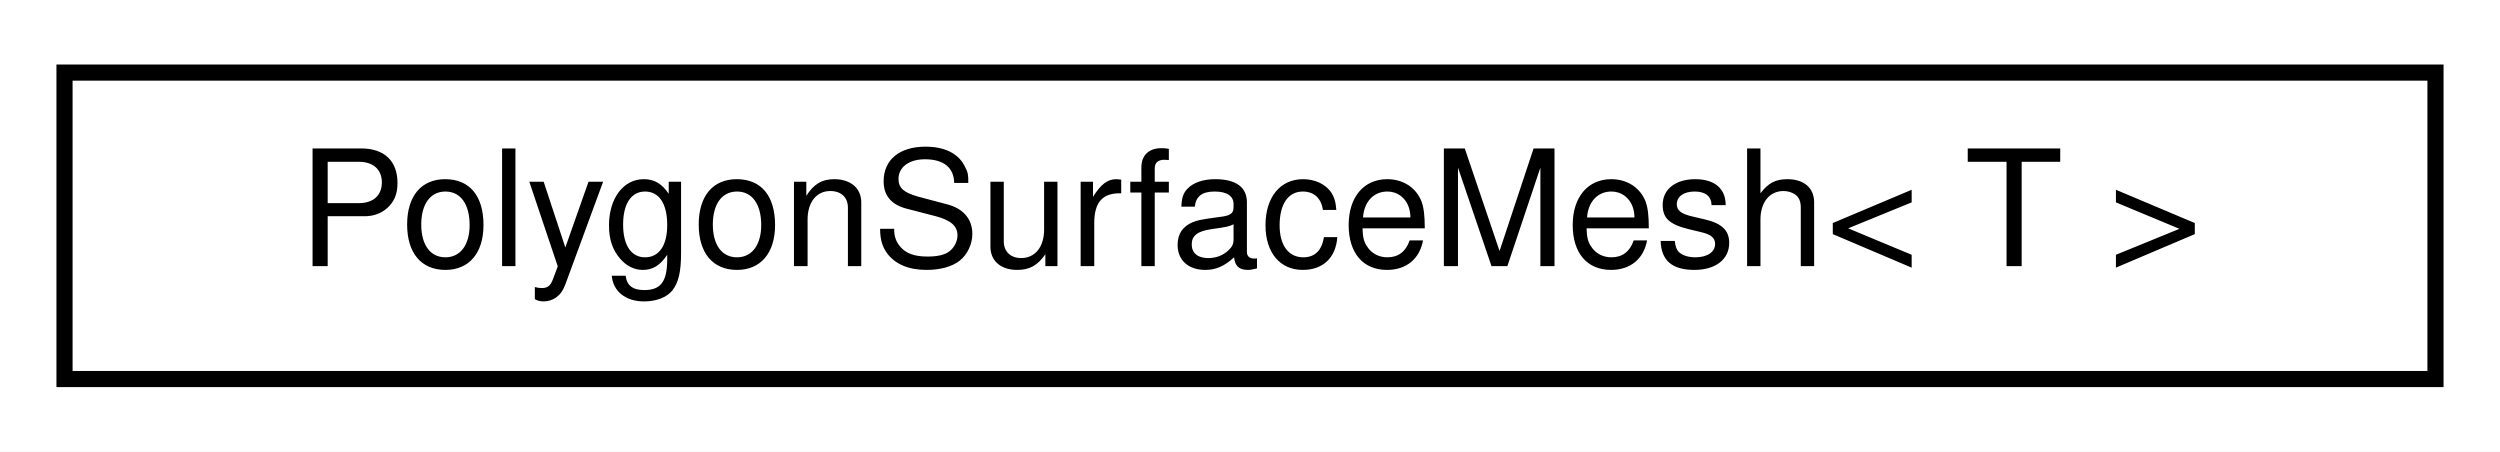
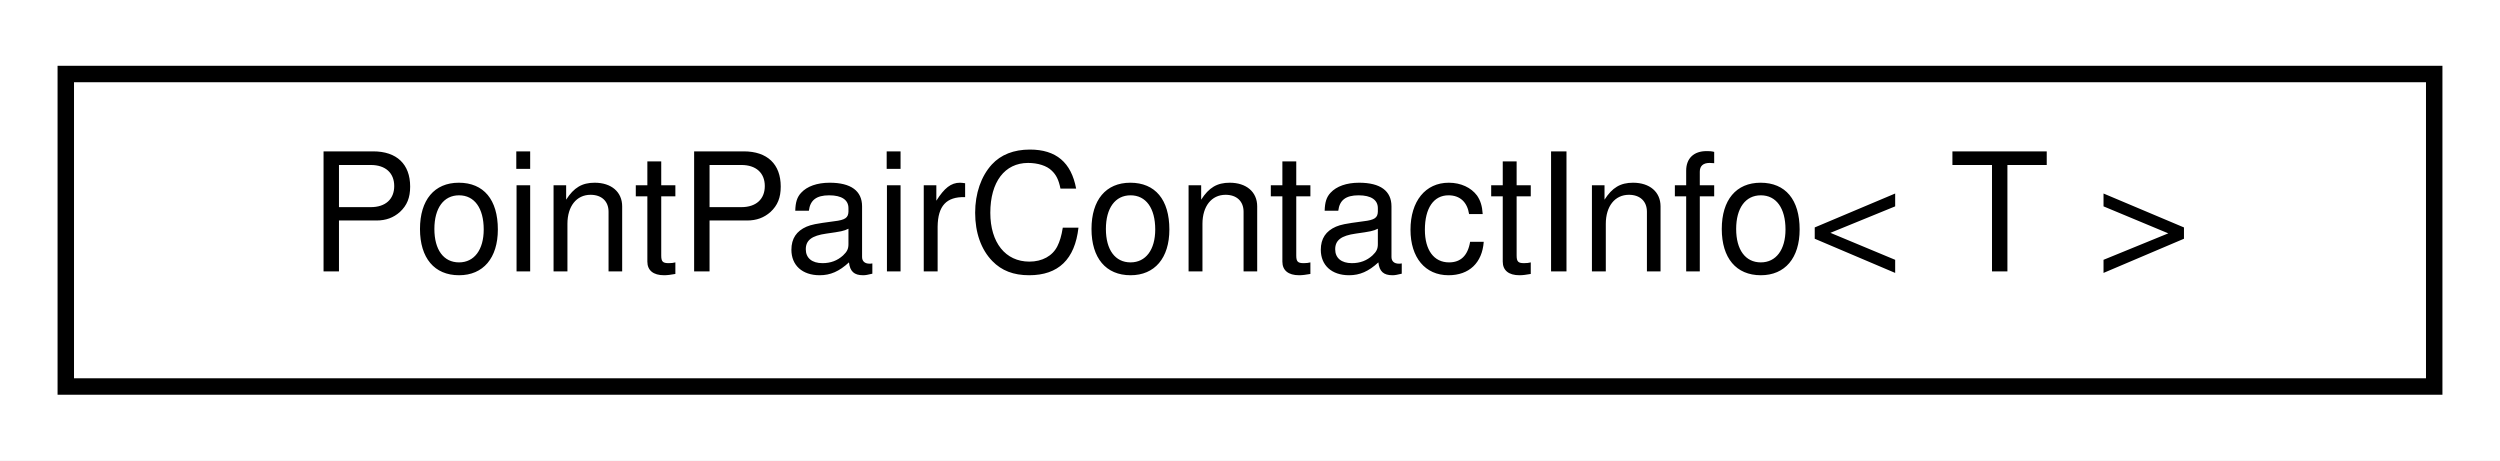
- <svg xmlns="http://www.w3.org/2000/svg" xmlns:xlink="http://www.w3.org/1999/xlink" width="155pt" height="28pt" viewBox="0.00 0.00 155.00 28.00">
+ <svg xmlns="http://www.w3.org/2000/svg" xmlns:xlink="http://www.w3.org/1999/xlink" width="152pt" height="28pt" viewBox="0.00 0.00 152.00 28.00">
  <g id="graph0" class="graph" transform="scale(1 1) rotate(0) translate(4 24)">
-     <polygon fill="white" stroke="transparent" points="-4,4 -4,-24 151,-24 151,4 -4,4" />
+     <polygon fill="white" stroke="transparent" points="-4,4 -4,-24 148,-24 148,4 -4,4" />
    <g id="node1" class="node">
      <g id="a_node1">
-         <a xlink:href="classdrake_1_1geometry_1_1_polygon_surface_mesh.html" target="_top" xlink:title="PolygonSurfaceMesh represents a surface comprised of polygonal elements (three or more sides).">
-           <polygon fill="white" stroke="black" points="0,-0.5 0,-19.5 147,-19.5 147,-0.5 0,-0.5" />
-           <text text-anchor="middle" x="73.5" y="-7.5" font-family="Helvetica,sans-Serif" font-size="10.00">PolygonSurfaceMesh&lt; T &gt;</text>
+         <a xlink:href="classdrake_1_1multibody_1_1_point_pair_contact_info.html" target="_top" xlink:title="A class containing information regarding contact response between two bodies including:">
+           <polygon fill="white" stroke="black" points="0,-0.5 0,-19.5 144,-19.5 144,-0.5 0,-0.5" />
+           <text text-anchor="middle" x="72" y="-7.5" font-family="Helvetica,sans-Serif" font-size="10.00">PointPairContactInfo&lt; T &gt;</text>
        </a>
      </g>
    </g>
  </g>
</svg>
